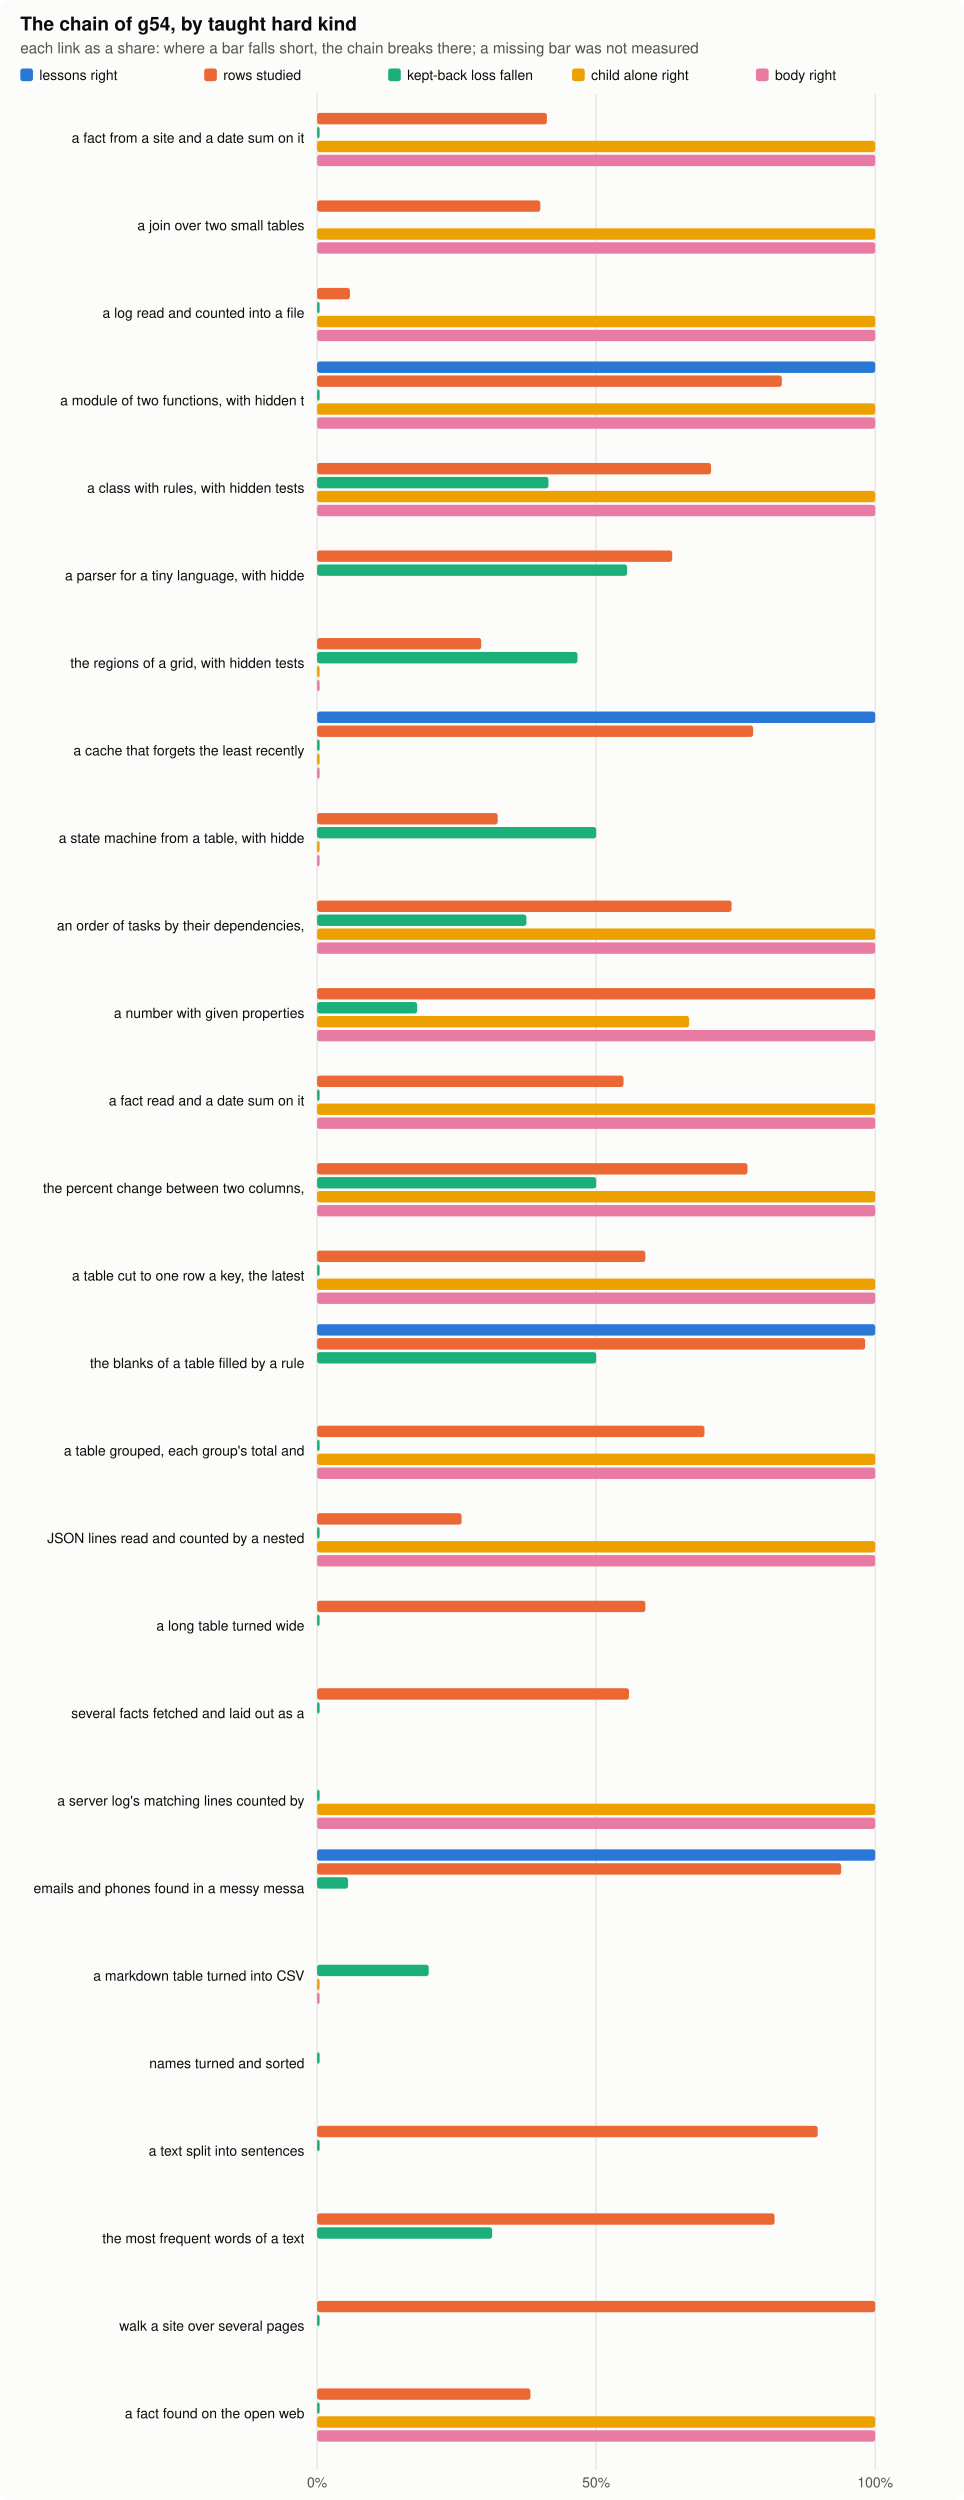
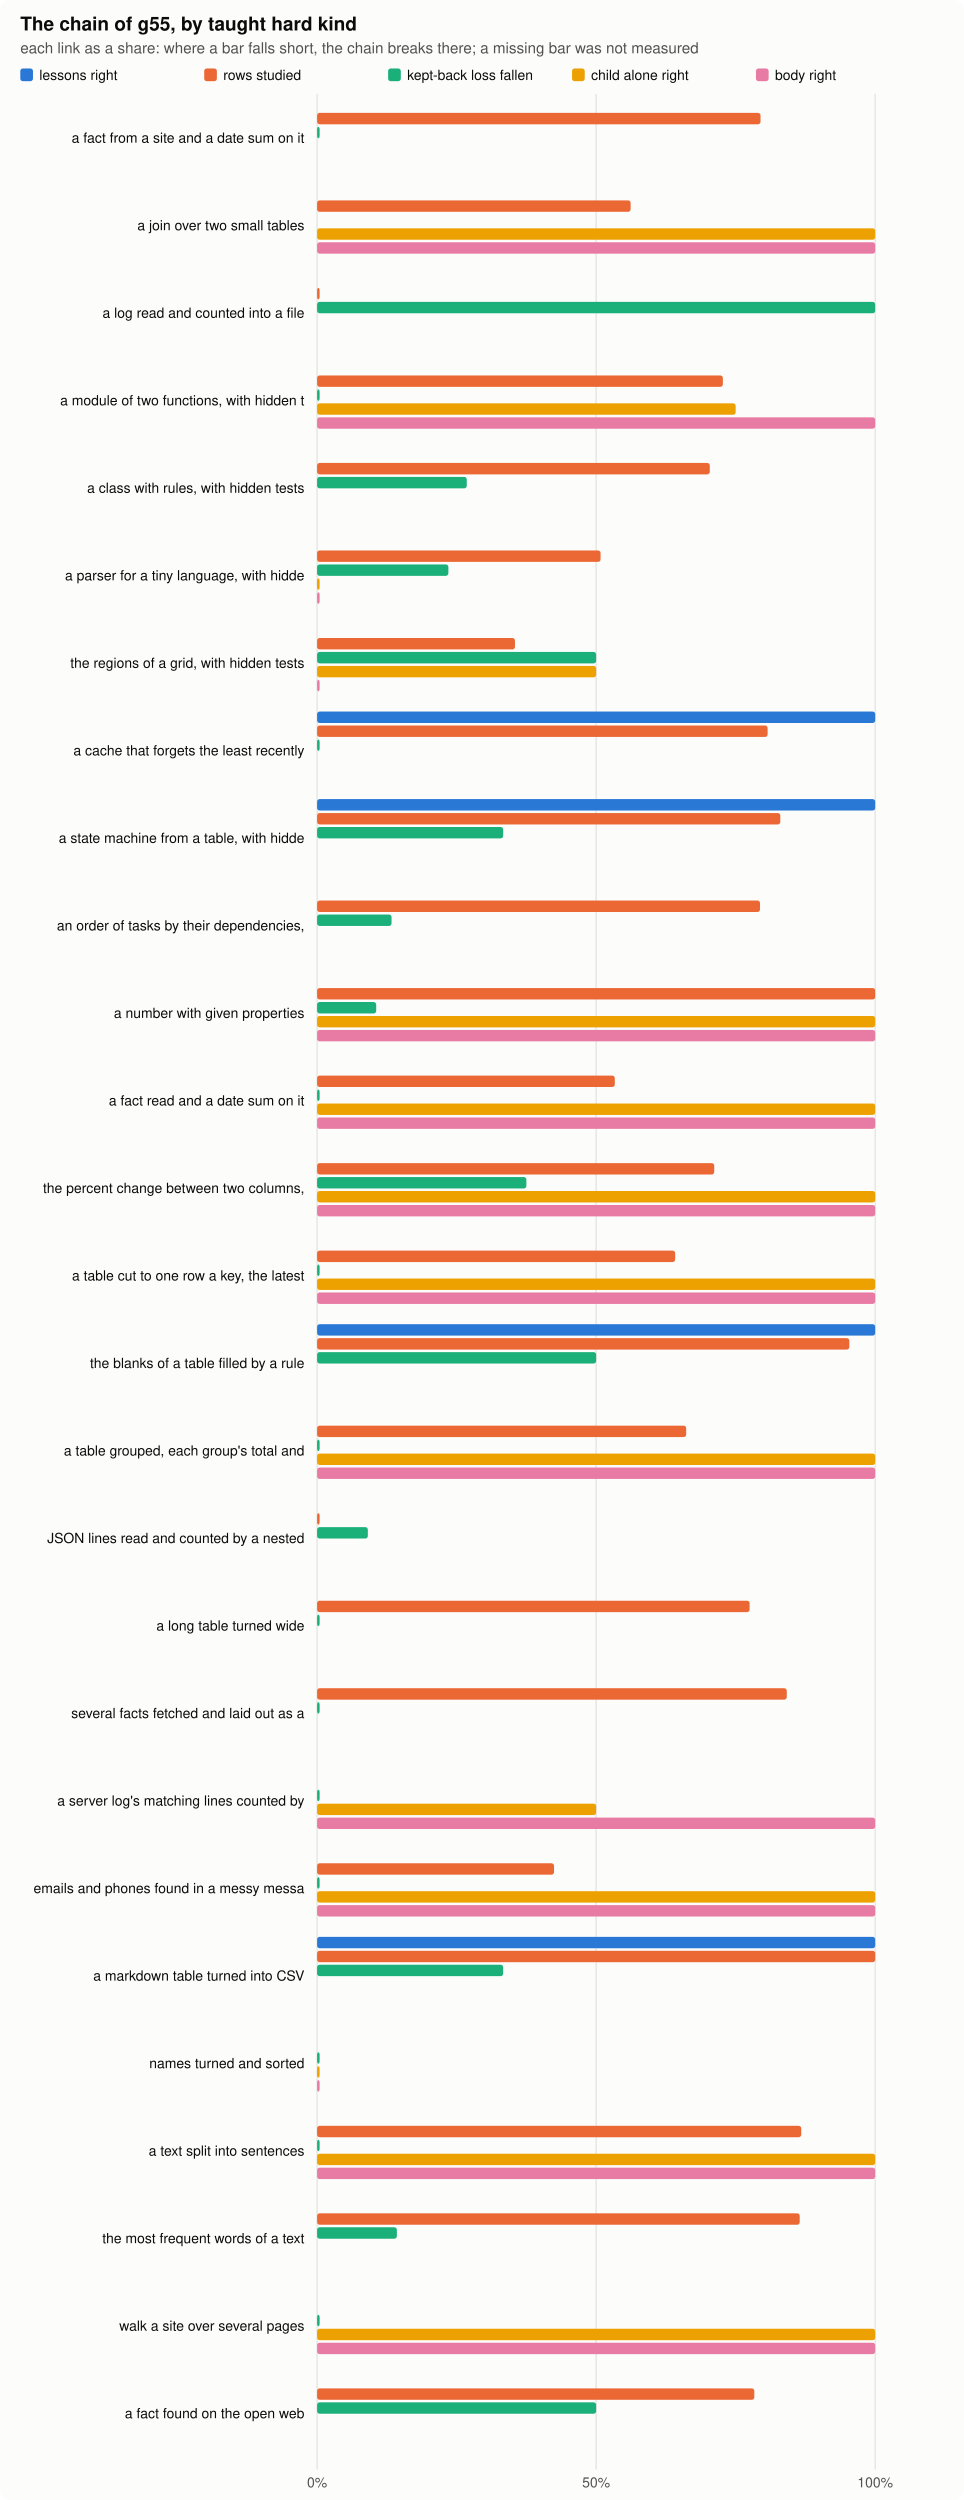
<svg xmlns="http://www.w3.org/2000/svg" width="760" height="1971" viewBox="0 0 760 1971" role="img" aria-label="the chain by kind">
  <style>.bg{fill:#fcfcfb}.ink{fill:#0b0b0b}.ink2{fill:#52514e}.grid{stroke:#e4e3df}.clessons{fill:#2a78d6}.ckept{fill:#eb6834}.cfall{fill:#1baf7a}.cchild{fill:#eda100}.cbody{fill:#e87ba4}@media (prefers-color-scheme: dark){.bg{fill:#1a1a19}.ink{fill:#f0efec}.ink2{fill:#c3c2b7}.grid{stroke:#2c2c2a}.clessons{fill:#3987e5}.ckept{fill:#d95926}.cfall{fill:#199e70}.cchild{fill:#c98500}.cbody{fill:#d55181}}text{font-family:-apple-system,"Segoe UI",Helvetica,Arial,sans-serif}</style>
  <rect class="bg" width="760" height="1971" rx="8" />
-   <text x="16.0" y="24.0" class="ink" font-size="15" text-anchor="start" font-weight="600">The chain of g54, by taught hard kind</text>
+   <text x="16.0" y="24.0" class="ink" font-size="15" text-anchor="start" font-weight="600">The chain of g55, by taught hard kind</text>
  <text x="16.0" y="42.0" class="ink2" font-size="12" text-anchor="start" font-weight="normal">each link as a share: where a bar falls short, the chain breaks there; a missing bar was not measured</text>
  <rect class="clessons" x="16" y="54" width="10" height="10" rx="2" />
  <text x="31.0" y="63.0" class="ink" font-size="11" text-anchor="start" font-weight="normal">lessons right</text>
  <rect class="ckept" x="161" y="54" width="10" height="10" rx="2" />
  <text x="176.0" y="63.0" class="ink" font-size="11" text-anchor="start" font-weight="normal">rows studied</text>
  <rect class="cfall" x="306" y="54" width="10" height="10" rx="2" />
  <text x="321.0" y="63.0" class="ink" font-size="11" text-anchor="start" font-weight="normal">kept-back loss fallen</text>
  <rect class="cchild" x="451" y="54" width="10" height="10" rx="2" />
  <text x="466.0" y="63.0" class="ink" font-size="11" text-anchor="start" font-weight="normal">child alone right</text>
  <rect class="cbody" x="596" y="54" width="10" height="10" rx="2" />
  <text x="611.0" y="63.0" class="ink" font-size="11" text-anchor="start" font-weight="normal">body right</text>
  <line class="grid" x1="250.0" x2="250.0" y1="74" y2="1947" stroke-width="1" />
  <text x="250.0" y="1961.0" class="ink2" font-size="11" text-anchor="middle" font-weight="normal">0%</text>
  <line class="grid" x1="470.0" x2="470.0" y1="74" y2="1947" stroke-width="1" />
  <text x="470.0" y="1961.0" class="ink2" font-size="11" text-anchor="middle" font-weight="normal">50%</text>
  <line class="grid" x1="690.0" x2="690.0" y1="74" y2="1947" stroke-width="1" />
  <text x="690.0" y="1961.0" class="ink2" font-size="11" text-anchor="middle" font-weight="normal">100%</text>
  <text x="240.0" y="112.5" class="ink" font-size="11" text-anchor="end" font-weight="normal">a fact from a site and a date sum on it</text>
-   <rect class="ckept" x="250" y="89.0" width="181.2" height="9" rx="2" />
+   <rect class="ckept" x="250" y="89.0" width="349.6" height="9" rx="2" />
  <rect class="cfall" x="250" y="100.0" width="2.0" height="9" rx="2" />
-   <rect class="cchild" x="250" y="111.0" width="440.0" height="9" rx="2" />
-   <rect class="cbody" x="250" y="122.0" width="440.0" height="9" rx="2" />
  <text x="240.0" y="181.5" class="ink" font-size="11" text-anchor="end" font-weight="normal">a join over two small tables</text>
-   <rect class="ckept" x="250" y="158.0" width="176.0" height="9" rx="2" />
+   <rect class="ckept" x="250" y="158.0" width="247.2" height="9" rx="2" />
  <rect class="cchild" x="250" y="180.0" width="440.0" height="9" rx="2" />
  <rect class="cbody" x="250" y="191.0" width="440.0" height="9" rx="2" />
  <text x="240.0" y="250.5" class="ink" font-size="11" text-anchor="end" font-weight="normal">a log read and counted into a file</text>
-   <rect class="ckept" x="250" y="227.0" width="25.9" height="9" rx="2" />
-   <rect class="cfall" x="250" y="238.0" width="2.0" height="9" rx="2" />
-   <rect class="cchild" x="250" y="249.0" width="440.0" height="9" rx="2" />
-   <rect class="cbody" x="250" y="260.0" width="440.0" height="9" rx="2" />
+   <rect class="ckept" x="250" y="227.0" width="2.0" height="9" rx="2" />
+   <rect class="cfall" x="250" y="238.0" width="440.0" height="9" rx="2" />
  <text x="240.0" y="319.5" class="ink" font-size="11" text-anchor="end" font-weight="normal">a module of two functions, with hidden t</text>
-   <rect class="clessons" x="250" y="285.0" width="440.0" height="9" rx="2" />
-   <rect class="ckept" x="250" y="296.0" width="366.4" height="9" rx="2" />
+   <rect class="ckept" x="250" y="296.0" width="319.9" height="9" rx="2" />
  <rect class="cfall" x="250" y="307.0" width="2.0" height="9" rx="2" />
-   <rect class="cchild" x="250" y="318.0" width="440.0" height="9" rx="2" />
+   <rect class="cchild" x="250" y="318.0" width="330.0" height="9" rx="2" />
  <rect class="cbody" x="250" y="329.0" width="440.0" height="9" rx="2" />
  <text x="240.0" y="388.5" class="ink" font-size="11" text-anchor="end" font-weight="normal">a class with rules, with hidden tests</text>
-   <rect class="ckept" x="250" y="365.0" width="310.6" height="9" rx="2" />
-   <rect class="cfall" x="250" y="376.0" width="182.4" height="9" rx="2" />
-   <rect class="cchild" x="250" y="387.0" width="440.0" height="9" rx="2" />
-   <rect class="cbody" x="250" y="398.0" width="440.0" height="9" rx="2" />
+   <rect class="ckept" x="250" y="365.0" width="309.6" height="9" rx="2" />
+   <rect class="cfall" x="250" y="376.0" width="118.0" height="9" rx="2" />
  <text x="240.0" y="457.5" class="ink" font-size="11" text-anchor="end" font-weight="normal">a parser for a tiny language, with hidde</text>
-   <rect class="ckept" x="250" y="434.0" width="280.0" height="9" rx="2" />
-   <rect class="cfall" x="250" y="445.0" width="244.4" height="9" rx="2" />
+   <rect class="ckept" x="250" y="434.0" width="223.5" height="9" rx="2" />
+   <rect class="cfall" x="250" y="445.0" width="103.5" height="9" rx="2" />
+   <rect class="cchild" x="250" y="456.0" width="2.0" height="9" rx="2" />
+   <rect class="cbody" x="250" y="467.0" width="2.0" height="9" rx="2" />
  <text x="240.0" y="526.5" class="ink" font-size="11" text-anchor="end" font-weight="normal">the regions of a grid, with hidden tests</text>
-   <rect class="ckept" x="250" y="503.0" width="129.4" height="9" rx="2" />
-   <rect class="cfall" x="250" y="514.0" width="205.3" height="9" rx="2" />
-   <rect class="cchild" x="250" y="525.0" width="2.0" height="9" rx="2" />
+   <rect class="ckept" x="250" y="503.0" width="156.0" height="9" rx="2" />
+   <rect class="cfall" x="250" y="514.0" width="220.0" height="9" rx="2" />
+   <rect class="cchild" x="250" y="525.0" width="220.0" height="9" rx="2" />
  <rect class="cbody" x="250" y="536.0" width="2.0" height="9" rx="2" />
  <text x="240.0" y="595.5" class="ink" font-size="11" text-anchor="end" font-weight="normal">a cache that forgets the least recently </text>
  <rect class="clessons" x="250" y="561.0" width="440.0" height="9" rx="2" />
-   <rect class="ckept" x="250" y="572.0" width="343.8" height="9" rx="2" />
+   <rect class="ckept" x="250" y="572.0" width="355.2" height="9" rx="2" />
  <rect class="cfall" x="250" y="583.0" width="2.0" height="9" rx="2" />
-   <rect class="cchild" x="250" y="594.0" width="2.0" height="9" rx="2" />
-   <rect class="cbody" x="250" y="605.0" width="2.0" height="9" rx="2" />
  <text x="240.0" y="664.5" class="ink" font-size="11" text-anchor="end" font-weight="normal">a state machine from a table, with hidde</text>
-   <rect class="ckept" x="250" y="641.0" width="142.4" height="9" rx="2" />
-   <rect class="cfall" x="250" y="652.0" width="220.0" height="9" rx="2" />
-   <rect class="cchild" x="250" y="663.0" width="2.0" height="9" rx="2" />
-   <rect class="cbody" x="250" y="674.0" width="2.0" height="9" rx="2" />
+   <rect class="clessons" x="250" y="630.0" width="440.0" height="9" rx="2" />
+   <rect class="ckept" x="250" y="641.0" width="365.2" height="9" rx="2" />
+   <rect class="cfall" x="250" y="652.0" width="146.7" height="9" rx="2" />
  <text x="240.0" y="733.5" class="ink" font-size="11" text-anchor="end" font-weight="normal">an order of tasks by their dependencies,</text>
-   <rect class="ckept" x="250" y="710.0" width="326.8" height="9" rx="2" />
-   <rect class="cfall" x="250" y="721.0" width="165.0" height="9" rx="2" />
-   <rect class="cchild" x="250" y="732.0" width="440.0" height="9" rx="2" />
-   <rect class="cbody" x="250" y="743.0" width="440.0" height="9" rx="2" />
+   <rect class="ckept" x="250" y="710.0" width="349.2" height="9" rx="2" />
+   <rect class="cfall" x="250" y="721.0" width="58.7" height="9" rx="2" />
  <text x="240.0" y="802.5" class="ink" font-size="11" text-anchor="end" font-weight="normal">a number with given properties</text>
  <rect class="ckept" x="250" y="779.0" width="440.0" height="9" rx="2" />
-   <rect class="cfall" x="250" y="790.0" width="78.9" height="9" rx="2" />
-   <rect class="cchild" x="250" y="801.0" width="293.3" height="9" rx="2" />
+   <rect class="cfall" x="250" y="790.0" width="46.6" height="9" rx="2" />
+   <rect class="cchild" x="250" y="801.0" width="440.0" height="9" rx="2" />
  <rect class="cbody" x="250" y="812.0" width="440.0" height="9" rx="2" />
  <text x="240.0" y="871.5" class="ink" font-size="11" text-anchor="end" font-weight="normal">a fact read and a date sum on it</text>
-   <rect class="ckept" x="250" y="848.0" width="241.6" height="9" rx="2" />
+   <rect class="ckept" x="250" y="848.0" width="234.7" height="9" rx="2" />
  <rect class="cfall" x="250" y="859.0" width="2.0" height="9" rx="2" />
  <rect class="cchild" x="250" y="870.0" width="440.0" height="9" rx="2" />
  <rect class="cbody" x="250" y="881.0" width="440.0" height="9" rx="2" />
  <text x="240.0" y="940.5" class="ink" font-size="11" text-anchor="end" font-weight="normal">the percent change between two columns, </text>
-   <rect class="ckept" x="250" y="917.0" width="339.3" height="9" rx="2" />
-   <rect class="cfall" x="250" y="928.0" width="220.0" height="9" rx="2" />
+   <rect class="ckept" x="250" y="917.0" width="313.1" height="9" rx="2" />
+   <rect class="cfall" x="250" y="928.0" width="165.0" height="9" rx="2" />
  <rect class="cchild" x="250" y="939.0" width="440.0" height="9" rx="2" />
  <rect class="cbody" x="250" y="950.0" width="440.0" height="9" rx="2" />
  <text x="240.0" y="1009.5" class="ink" font-size="11" text-anchor="end" font-weight="normal">a table cut to one row a key, the latest</text>
-   <rect class="ckept" x="250" y="986.0" width="258.8" height="9" rx="2" />
+   <rect class="ckept" x="250" y="986.0" width="282.3" height="9" rx="2" />
  <rect class="cfall" x="250" y="997.0" width="2.0" height="9" rx="2" />
  <rect class="cchild" x="250" y="1008.0" width="440.0" height="9" rx="2" />
  <rect class="cbody" x="250" y="1019.0" width="440.0" height="9" rx="2" />
  <text x="240.0" y="1078.5" class="ink" font-size="11" text-anchor="end" font-weight="normal">the blanks of a table filled by a rule</text>
  <rect class="clessons" x="250" y="1044.0" width="440.0" height="9" rx="2" />
-   <rect class="ckept" x="250" y="1055.0" width="432.1" height="9" rx="2" />
+   <rect class="ckept" x="250" y="1055.0" width="419.6" height="9" rx="2" />
  <rect class="cfall" x="250" y="1066.0" width="220.0" height="9" rx="2" />
  <text x="240.0" y="1147.5" class="ink" font-size="11" text-anchor="end" font-weight="normal">a table grouped, each group's total and </text>
-   <rect class="ckept" x="250" y="1124.0" width="305.4" height="9" rx="2" />
+   <rect class="ckept" x="250" y="1124.0" width="291.0" height="9" rx="2" />
  <rect class="cfall" x="250" y="1135.0" width="2.0" height="9" rx="2" />
  <rect class="cchild" x="250" y="1146.0" width="440.0" height="9" rx="2" />
  <rect class="cbody" x="250" y="1157.0" width="440.0" height="9" rx="2" />
  <text x="240.0" y="1216.5" class="ink" font-size="11" text-anchor="end" font-weight="normal">JSON lines read and counted by a nested </text>
-   <rect class="ckept" x="250" y="1193.0" width="113.9" height="9" rx="2" />
-   <rect class="cfall" x="250" y="1204.0" width="2.0" height="9" rx="2" />
-   <rect class="cchild" x="250" y="1215.0" width="440.0" height="9" rx="2" />
-   <rect class="cbody" x="250" y="1226.0" width="440.0" height="9" rx="2" />
+   <rect class="ckept" x="250" y="1193.0" width="2.0" height="9" rx="2" />
+   <rect class="cfall" x="250" y="1204.0" width="40.0" height="9" rx="2" />
  <text x="240.0" y="1285.5" class="ink" font-size="11" text-anchor="end" font-weight="normal">a long table turned wide</text>
-   <rect class="ckept" x="250" y="1262.0" width="258.8" height="9" rx="2" />
+   <rect class="ckept" x="250" y="1262.0" width="341.0" height="9" rx="2" />
  <rect class="cfall" x="250" y="1273.0" width="2.0" height="9" rx="2" />
  <text x="240.0" y="1354.5" class="ink" font-size="11" text-anchor="end" font-weight="normal">several facts fetched and laid out as a </text>
-   <rect class="ckept" x="250" y="1331.0" width="245.9" height="9" rx="2" />
+   <rect class="ckept" x="250" y="1331.0" width="370.3" height="9" rx="2" />
  <rect class="cfall" x="250" y="1342.0" width="2.0" height="9" rx="2" />
  <text x="240.0" y="1423.5" class="ink" font-size="11" text-anchor="end" font-weight="normal">a server log's matching lines counted by</text>
  <rect class="cfall" x="250" y="1411.0" width="2.0" height="9" rx="2" />
-   <rect class="cchild" x="250" y="1422.0" width="440.0" height="9" rx="2" />
+   <rect class="cchild" x="250" y="1422.0" width="220.0" height="9" rx="2" />
  <rect class="cbody" x="250" y="1433.0" width="440.0" height="9" rx="2" />
  <text x="240.0" y="1492.5" class="ink" font-size="11" text-anchor="end" font-weight="normal">emails and phones found in a messy messa</text>
-   <rect class="clessons" x="250" y="1458.0" width="440.0" height="9" rx="2" />
-   <rect class="ckept" x="250" y="1469.0" width="413.2" height="9" rx="2" />
-   <rect class="cfall" x="250" y="1480.0" width="24.4" height="9" rx="2" />
+   <rect class="ckept" x="250" y="1469.0" width="186.8" height="9" rx="2" />
+   <rect class="cfall" x="250" y="1480.0" width="2.0" height="9" rx="2" />
+   <rect class="cchild" x="250" y="1491.0" width="440.0" height="9" rx="2" />
+   <rect class="cbody" x="250" y="1502.0" width="440.0" height="9" rx="2" />
  <text x="240.0" y="1561.5" class="ink" font-size="11" text-anchor="end" font-weight="normal">a markdown table turned into CSV</text>
-   <rect class="cfall" x="250" y="1549.0" width="88.0" height="9" rx="2" />
-   <rect class="cchild" x="250" y="1560.0" width="2.0" height="9" rx="2" />
-   <rect class="cbody" x="250" y="1571.0" width="2.0" height="9" rx="2" />
+   <rect class="clessons" x="250" y="1527.0" width="440.0" height="9" rx="2" />
+   <rect class="ckept" x="250" y="1538.0" width="440.0" height="9" rx="2" />
+   <rect class="cfall" x="250" y="1549.0" width="146.7" height="9" rx="2" />
  <text x="240.0" y="1630.5" class="ink" font-size="11" text-anchor="end" font-weight="normal">names turned and sorted</text>
  <rect class="cfall" x="250" y="1618.0" width="2.0" height="9" rx="2" />
+   <rect class="cchild" x="250" y="1629.0" width="2.0" height="9" rx="2" />
+   <rect class="cbody" x="250" y="1640.0" width="2.0" height="9" rx="2" />
  <text x="240.0" y="1699.5" class="ink" font-size="11" text-anchor="end" font-weight="normal">a text split into sentences</text>
-   <rect class="ckept" x="250" y="1676.0" width="394.7" height="9" rx="2" />
+   <rect class="ckept" x="250" y="1676.0" width="381.7" height="9" rx="2" />
  <rect class="cfall" x="250" y="1687.0" width="2.0" height="9" rx="2" />
+   <rect class="cchild" x="250" y="1698.0" width="440.0" height="9" rx="2" />
+   <rect class="cbody" x="250" y="1709.0" width="440.0" height="9" rx="2" />
  <text x="240.0" y="1768.5" class="ink" font-size="11" text-anchor="end" font-weight="normal">the most frequent words of a text</text>
-   <rect class="ckept" x="250" y="1745.0" width="360.7" height="9" rx="2" />
-   <rect class="cfall" x="250" y="1756.0" width="138.0" height="9" rx="2" />
+   <rect class="ckept" x="250" y="1745.0" width="380.5" height="9" rx="2" />
+   <rect class="cfall" x="250" y="1756.0" width="62.9" height="9" rx="2" />
  <text x="240.0" y="1837.5" class="ink" font-size="11" text-anchor="end" font-weight="normal">walk a site over several pages</text>
-   <rect class="ckept" x="250" y="1814.0" width="440.0" height="9" rx="2" />
  <rect class="cfall" x="250" y="1825.0" width="2.0" height="9" rx="2" />
+   <rect class="cchild" x="250" y="1836.0" width="440.0" height="9" rx="2" />
+   <rect class="cbody" x="250" y="1847.0" width="440.0" height="9" rx="2" />
  <text x="240.0" y="1906.5" class="ink" font-size="11" text-anchor="end" font-weight="normal">a fact found on the open web</text>
-   <rect class="ckept" x="250" y="1883.0" width="168.2" height="9" rx="2" />
-   <rect class="cfall" x="250" y="1894.0" width="2.0" height="9" rx="2" />
-   <rect class="cchild" x="250" y="1905.0" width="440.0" height="9" rx="2" />
-   <rect class="cbody" x="250" y="1916.0" width="440.0" height="9" rx="2" />
+   <rect class="ckept" x="250" y="1883.0" width="344.7" height="9" rx="2" />
+   <rect class="cfall" x="250" y="1894.0" width="220.0" height="9" rx="2" />
</svg>
